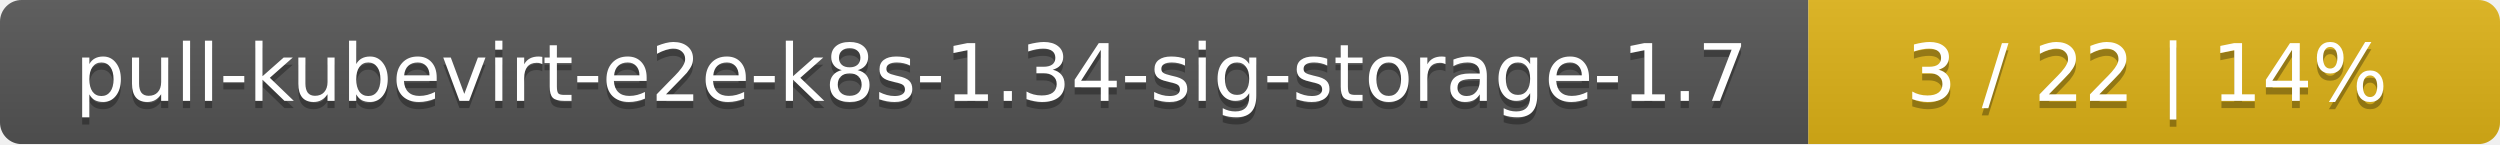
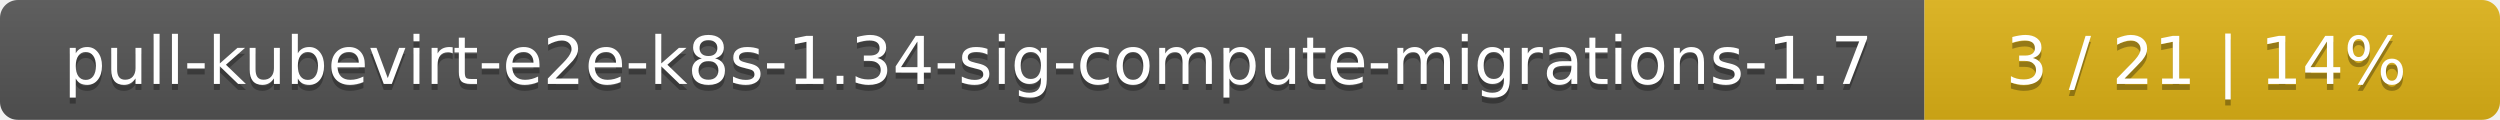
- <svg xmlns="http://www.w3.org/2000/svg" width="347" height="20">
+ <svg xmlns="http://www.w3.org/2000/svg" width="417" height="20">
  <linearGradient id="smooth" x2="0" y2="100%">
    <stop offset="0" stop-color="#bbb" stop-opacity=".1" />
    <stop offset="1" stop-opacity=".1" />
  </linearGradient>
  <mask id="round">
-     <rect width="347" height="20" rx="3" fill="#fff" />
+     <rect width="417" height="20" rx="3" fill="#fff" />
  </mask>
  <g mask="url(#round)">
-     <rect width="251" height="20" fill="#555" />
-     <rect x="251" width="96" height="20" fill="#dfb317" />
-     <rect width="347" height="20" fill="url(#smooth)" />
+     <rect width="321" height="20" fill="#555" />
+     <rect x="321" width="96" height="20" fill="#dfb317" />
+     <rect width="417" height="20" fill="url(#smooth)" />
  </g>
  <g fill="#fff" text-anchor="middle" font-family="DejaVu Sans,Verdana,Geneva,sans-serif" font-size="11">
-     <text x="126.5" y="15" fill="#010101" fill-opacity=".3">pull-kubevirt-e2e-k8s-1.34-sig-storage-1.7</text>
-     <text x="126.5" y="14">pull-kubevirt-e2e-k8s-1.34-sig-storage-1.7</text>
-     <text x="298" y="15" fill="#010101" fill-opacity=".3">3 / 22    |    14%</text>
-     <text x="298" y="14">3 / 22    |    14%</text>
+     <text x="161.5" y="15" fill="#010101" fill-opacity=".3">pull-kubevirt-e2e-k8s-1.34-sig-compute-migrations-1.7</text>
+     <text x="161.5" y="14">pull-kubevirt-e2e-k8s-1.34-sig-compute-migrations-1.7</text>
+     <text x="368" y="15" fill="#010101" fill-opacity=".3">3 / 21    |    14%</text>
+     <text x="368" y="14">3 / 21    |    14%</text>
  </g>
</svg>
